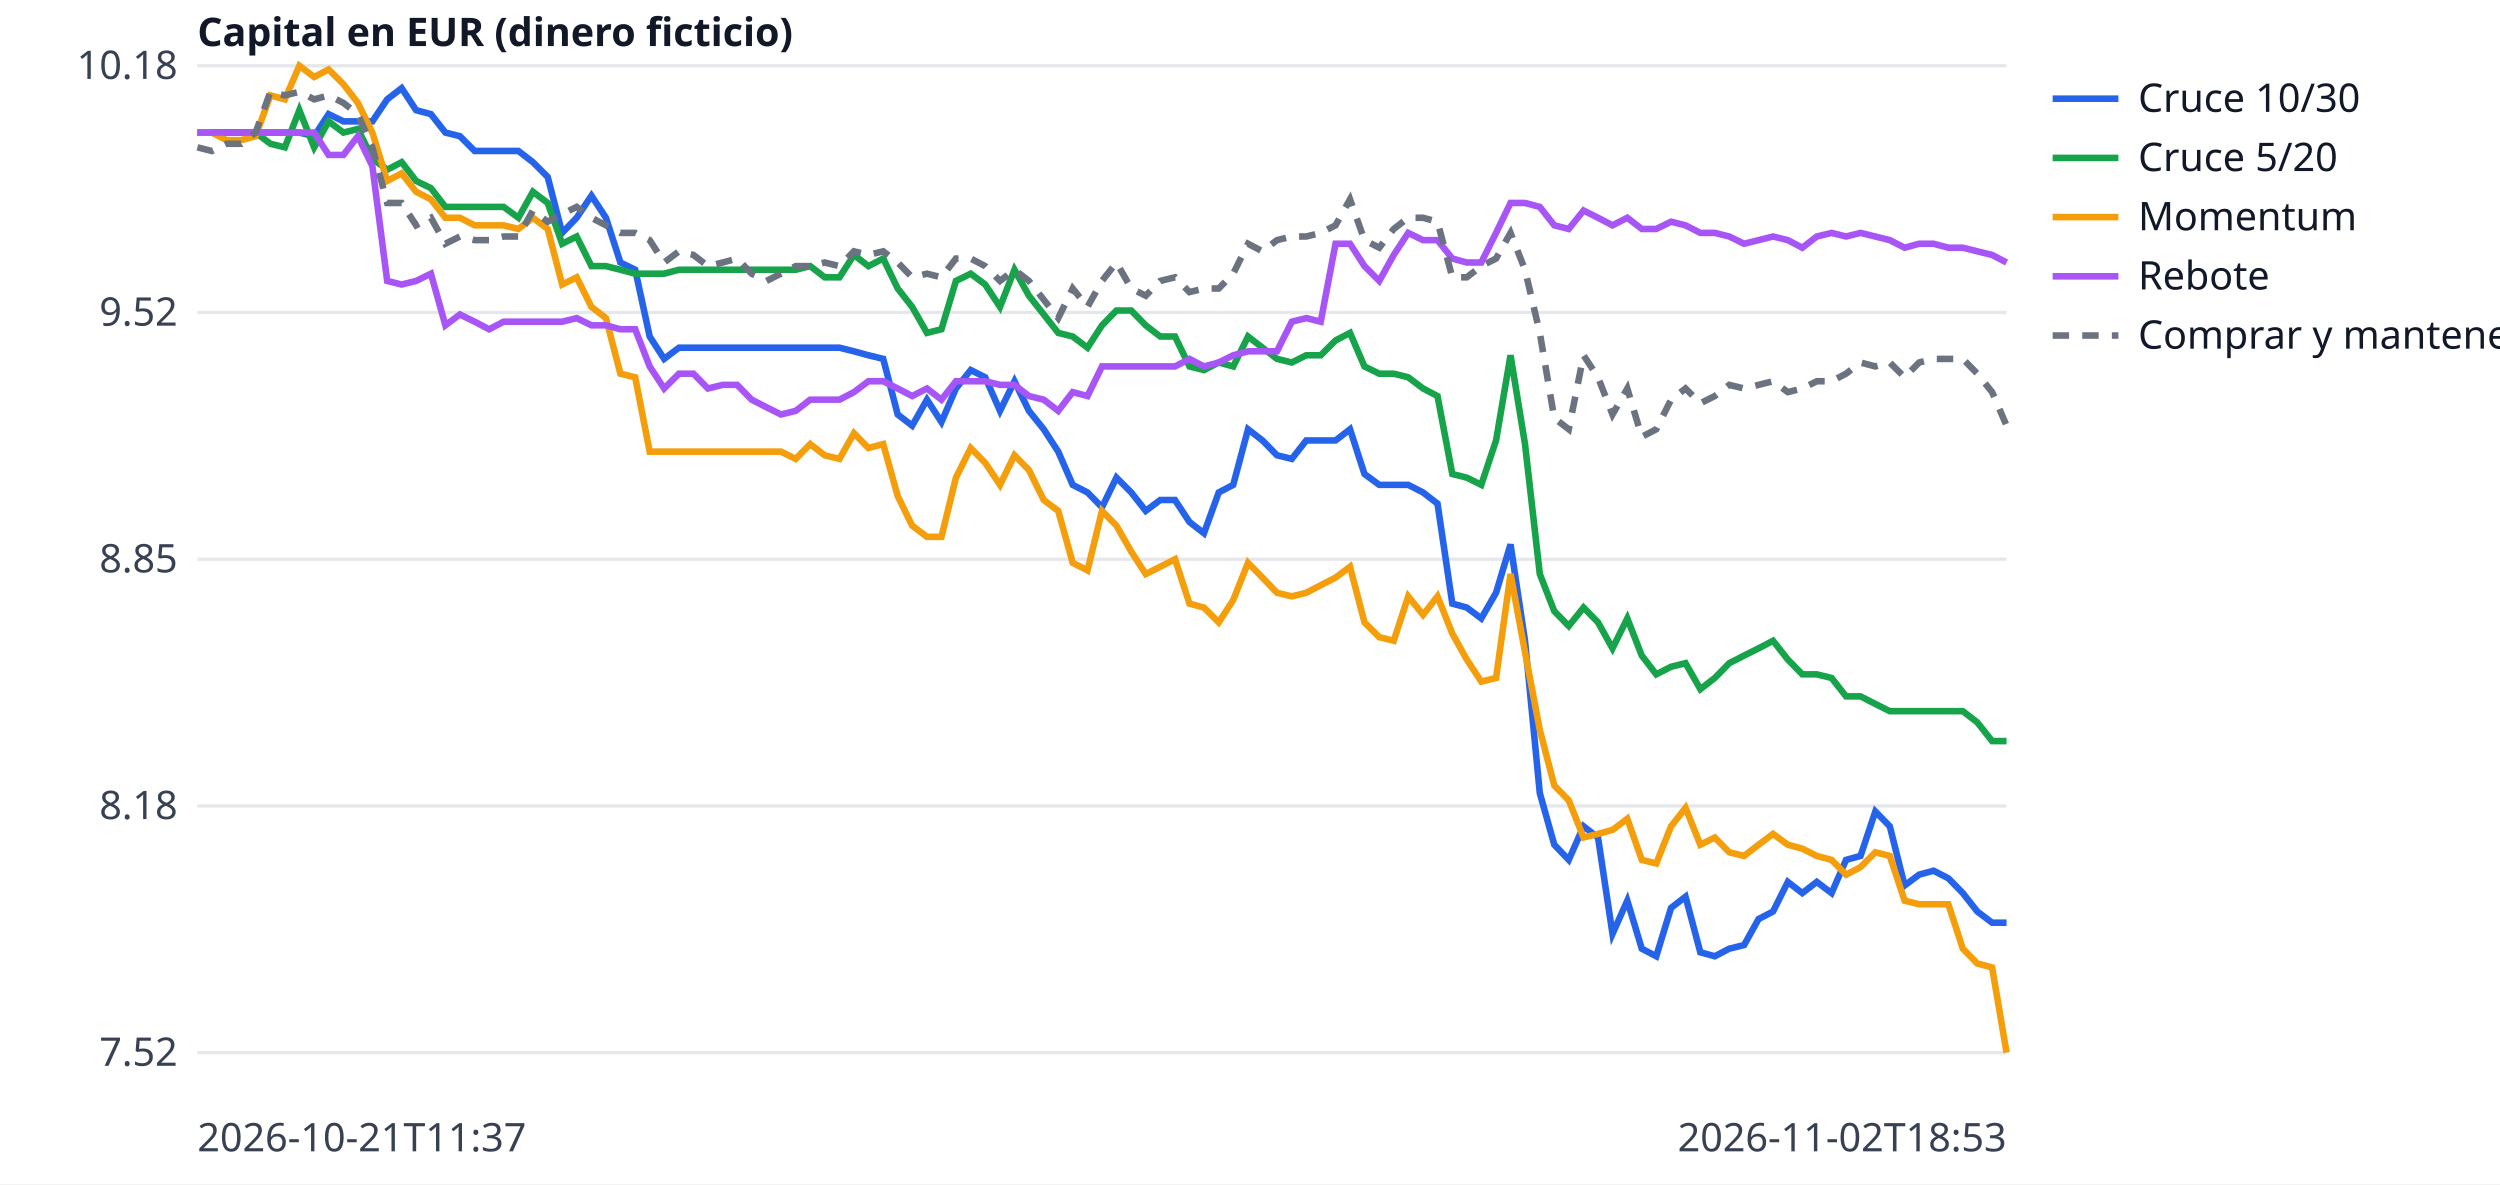
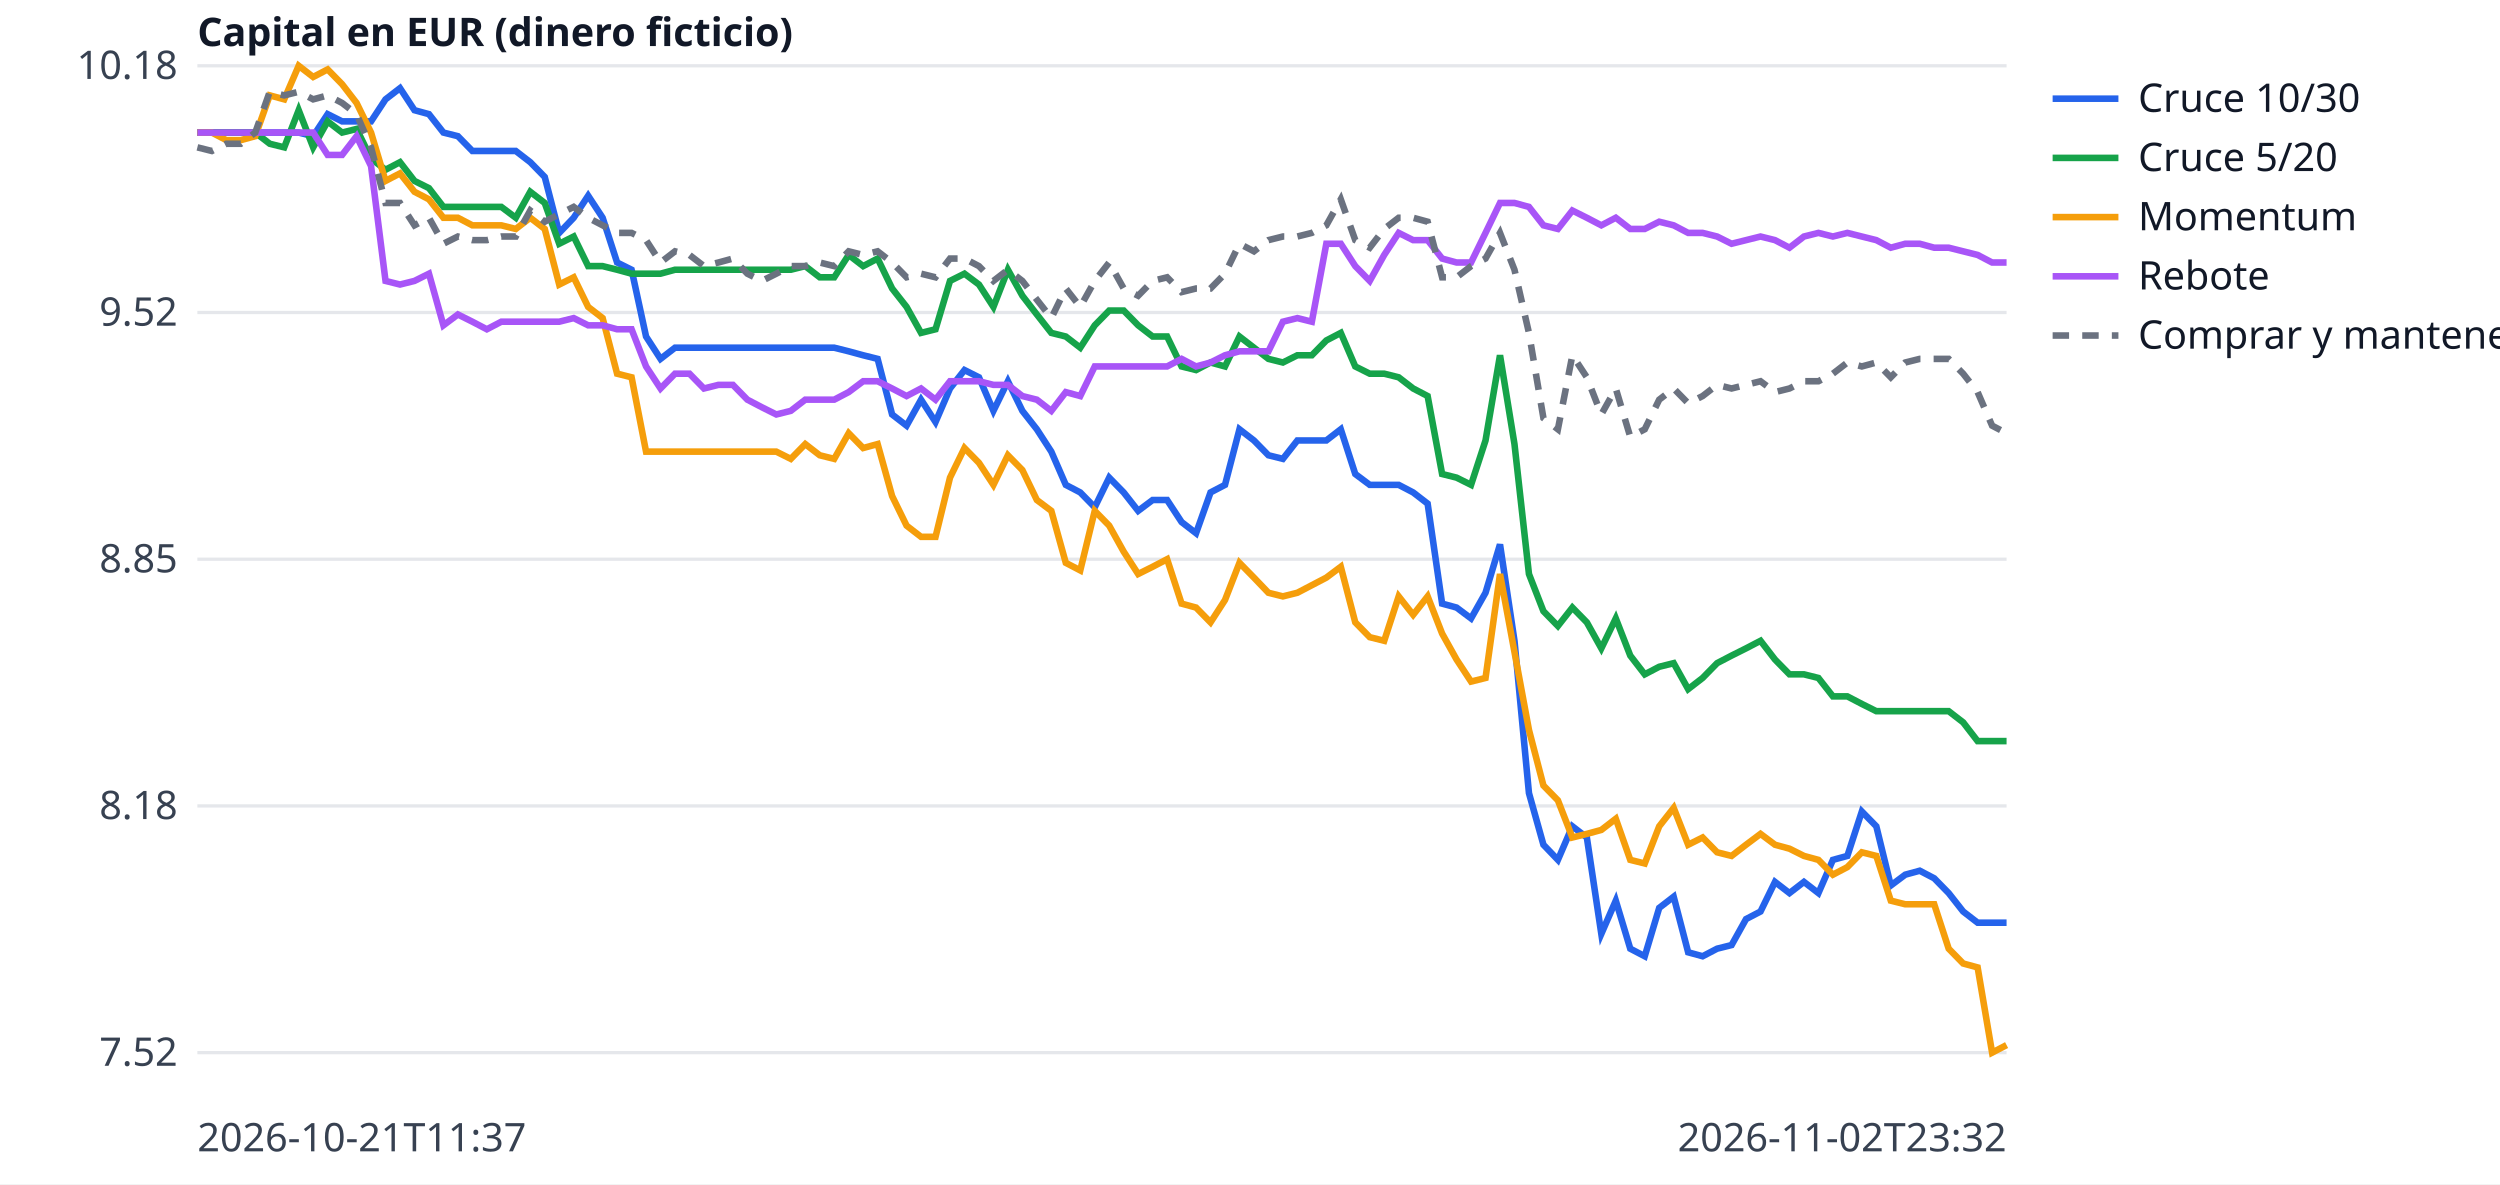
<svg xmlns="http://www.w3.org/2000/svg" width="760" height="360" viewBox="0 0 760 360" font-family="sans-serif" font-size="12">
  <rect width="760" height="360" fill="white" />
  <line x1="60" x2="610" y1="320.0" y2="320.0" stroke="#e5e7eb" />
  <text x="54" y="324.0" text-anchor="end" fill="#374151">7.52</text>
  <line x1="60" x2="610" y1="245.0" y2="245.0" stroke="#e5e7eb" />
  <text x="54" y="249.0" text-anchor="end" fill="#374151">8.18</text>
  <line x1="60" x2="610" y1="170.0" y2="170.0" stroke="#e5e7eb" />
  <text x="54" y="174.0" text-anchor="end" fill="#374151">8.85</text>
  <line x1="60" x2="610" y1="95.0" y2="95.0" stroke="#e5e7eb" />
  <text x="54" y="99.0" text-anchor="end" fill="#374151">9.52</text>
  <line x1="60" x2="610" y1="20.0" y2="20.0" stroke="#e5e7eb" />
  <text x="54" y="24.0" text-anchor="end" fill="#374151">10.18</text>
  <text x="60" y="350" fill="#374151">2026-10-21T11:37</text>
-   <text x="610" y="350" text-anchor="end" fill="#374151">2026-11-02T18:53</text>
+   <text x="610" y="350" text-anchor="end" fill="#374151">2026-11-02T23:32</text>
  <text x="60" y="14" fill="#111827" font-weight="bold">Capital en EUR (dinero ficticio)</text>
-   <polyline points="60.0,40.3 64.4,40.3 68.9,40.3 73.3,40.3 77.7,40.3 82.2,40.3 86.6,40.3 91.0,40.3 95.5,41.4 99.9,34.7 104.4,36.9 108.8,36.9 113.2,36.9 117.7,30.2 122.1,26.8 126.5,33.5 131.0,34.7 135.4,40.3 139.8,41.4 144.3,45.9 148.7,45.9 153.1,45.9 157.6,45.9 162.0,49.3 166.5,53.8 170.9,70.8 175.3,66.2 179.8,59.5 184.2,66.2 188.6,79.8 193.1,82.0 197.5,102.3 201.9,109.1 206.4,105.7 210.8,105.7 215.2,105.7 219.7,105.7 224.1,105.7 228.5,105.7 233.0,105.7 237.4,105.7 241.9,105.7 246.3,105.7 250.7,105.7 255.2,105.7 259.6,106.8 264.0,108.0 268.5,109.1 272.9,126.0 277.3,129.4 281.8,121.5 286.2,128.3 290.6,118.1 295.1,112.5 299.5,114.7 304.0,124.9 308.4,115.9 312.8,124.9 317.3,130.5 321.7,137.3 326.1,147.4 330.6,149.7 335.0,154.2 339.4,145.2 343.9,149.7 348.3,155.3 352.7,152.0 357.2,152.0 361.6,158.7 366.0,162.1 370.5,149.7 374.9,147.4 379.4,130.5 383.8,133.9 388.2,138.4 392.7,139.5 397.1,133.9 401.5,133.9 406.0,133.9 410.4,130.5 414.8,144.1 419.3,147.4 423.7,147.4 428.1,147.4 432.6,149.7 437.0,153.1 441.5,183.5 445.9,184.7 450.3,188.0 454.8,180.2 459.2,165.5 463.6,194.8 468.1,241.1 472.5,256.8 476.9,261.4 481.4,251.2 485.8,254.6 490.2,283.9 494.7,273.8 499.1,288.4 503.5,290.7 508.0,276.0 512.4,272.6 516.9,289.5 521.3,290.7 525.7,288.4 530.2,287.3 534.6,279.4 539.0,277.1 543.5,268.1 547.9,271.5 552.3,268.1 556.8,271.5 561.2,261.4 565.6,260.2 570.1,246.7 574.5,251.2 579.0,269.2 583.4,265.9 587.8,264.7 592.3,267.0 596.7,271.5 601.1,277.1 605.6,280.5 610.0,280.5" fill="none" stroke="#2563eb" stroke-width="2" />
+   <polyline points="60.0,40.3 64.4,40.3 68.8,40.3 73.2,40.3 77.6,40.3 82.0,40.3 86.4,40.3 90.8,40.3 95.2,41.4 99.6,34.7 104.0,36.9 108.4,36.9 112.8,36.9 117.2,30.2 121.6,26.8 126.0,33.5 130.4,34.7 134.8,40.3 139.2,41.4 143.6,45.9 148.0,45.9 152.4,45.9 156.8,45.9 161.2,49.3 165.6,53.8 170.0,70.8 174.4,66.2 178.8,59.5 183.2,66.2 187.6,79.8 192.0,82.0 196.4,102.3 200.8,109.1 205.2,105.7 209.6,105.7 214.0,105.7 218.4,105.7 222.8,105.7 227.2,105.7 231.6,105.7 236.0,105.7 240.4,105.7 244.8,105.7 249.2,105.7 253.6,105.7 258.0,106.8 262.4,108.0 266.8,109.1 271.2,126.0 275.6,129.4 280.0,121.5 284.4,128.3 288.8,118.1 293.2,112.5 297.6,114.7 302.0,124.9 306.4,115.9 310.8,124.9 315.2,130.5 319.6,137.3 324.0,147.4 328.4,149.7 332.8,154.2 337.2,145.2 341.6,149.7 346.0,155.3 350.4,152.0 354.8,152.0 359.2,158.7 363.6,162.1 368.0,149.7 372.4,147.4 376.8,130.5 381.2,133.9 385.6,138.4 390.0,139.5 394.4,133.9 398.8,133.9 403.2,133.9 407.6,130.5 412.0,144.1 416.4,147.4 420.8,147.4 425.2,147.4 429.6,149.7 434.0,153.1 438.4,183.5 442.8,184.7 447.2,188.0 451.6,180.2 456.0,165.5 460.4,194.8 464.8,241.1 469.2,256.8 473.6,261.4 478.0,251.2 482.4,254.6 486.8,283.9 491.2,273.8 495.6,288.4 500.0,290.7 504.4,276.0 508.8,272.6 513.2,289.5 517.6,290.7 522.0,288.4 526.4,287.3 530.8,279.4 535.2,277.1 539.6,268.1 544.0,271.5 548.4,268.1 552.8,271.5 557.2,261.4 561.6,260.2 566.0,246.7 570.4,251.2 574.8,269.2 579.2,265.9 583.6,264.7 588.0,267.0 592.4,271.5 596.8,277.1 601.2,280.5 605.6,280.5 610.0,280.5" fill="none" stroke="#2563eb" stroke-width="2" />
  <line x1="624" x2="644" y1="30" y2="30" stroke="#2563eb" stroke-width="2" />
  <text x="650" y="34" fill="#111827">Cruce 10/30</text>
-   <polyline points="60.0,40.3 64.4,40.3 68.9,40.3 73.3,40.3 77.7,40.3 82.2,43.7 86.6,44.8 91.0,33.5 95.5,44.8 99.9,36.9 104.4,40.3 108.8,39.2 113.2,48.2 117.7,51.6 122.1,49.3 126.5,55.0 131.0,57.2 135.4,62.9 139.8,62.9 144.3,62.9 148.7,62.9 153.1,62.9 157.6,66.2 162.0,58.3 166.5,61.7 170.9,74.1 175.3,71.9 179.8,80.9 184.2,80.9 188.6,82.0 193.1,83.2 197.5,83.2 201.9,83.2 206.4,82.0 210.8,82.0 215.2,82.0 219.7,82.0 224.1,82.0 228.5,82.0 233.0,82.0 237.4,82.0 241.9,82.0 246.3,80.9 250.7,84.3 255.2,84.3 259.6,77.5 264.0,80.9 268.5,78.6 272.9,87.7 277.3,93.3 281.8,101.2 286.2,100.1 290.6,85.4 295.1,83.2 299.5,86.5 304.0,93.3 308.4,82.0 312.8,89.9 317.3,95.6 321.7,101.2 326.1,102.3 330.6,105.7 335.0,98.9 339.4,94.4 343.9,94.4 348.3,98.9 352.7,102.3 357.2,102.3 361.6,111.4 366.0,112.5 370.5,110.2 374.9,111.4 379.4,102.3 383.8,105.7 388.2,109.1 392.7,110.2 397.1,108.0 401.5,108.0 406.0,103.5 410.4,101.2 414.8,111.4 419.3,113.6 423.7,113.6 428.1,114.7 432.6,118.1 437.0,120.4 441.5,144.1 445.9,145.2 450.3,147.4 454.8,133.9 459.2,108.0 463.6,135.0 468.1,174.5 472.5,185.8 476.9,190.3 481.4,184.7 485.8,189.2 490.2,197.1 494.7,188.0 499.1,199.3 503.5,205.0 508.0,202.7 512.4,201.6 516.9,209.5 521.3,206.1 525.7,201.6 530.2,199.3 534.6,197.1 539.0,194.8 543.5,200.5 547.9,205.0 552.3,205.0 556.8,206.1 561.2,211.7 565.6,211.7 570.1,214.0 574.5,216.2 579.0,216.2 583.4,216.2 587.8,216.2 592.3,216.2 596.7,216.2 601.1,219.6 605.6,225.3 610.0,225.3" fill="none" stroke="#16a34a" stroke-width="2" />
+   <polyline points="60.0,40.3 64.4,40.3 68.8,40.3 73.2,40.3 77.6,40.3 82.0,43.7 86.4,44.8 90.8,33.5 95.2,44.8 99.6,36.9 104.0,40.3 108.4,39.2 112.8,48.2 117.2,51.6 121.6,49.3 126.0,55.0 130.4,57.2 134.8,62.9 139.2,62.9 143.6,62.9 148.0,62.9 152.4,62.9 156.8,66.2 161.2,58.3 165.6,61.7 170.0,74.1 174.4,71.9 178.8,80.9 183.2,80.9 187.6,82.0 192.0,83.2 196.4,83.2 200.8,83.2 205.2,82.0 209.6,82.0 214.0,82.0 218.4,82.0 222.8,82.0 227.2,82.0 231.6,82.0 236.0,82.0 240.4,82.0 244.8,80.9 249.2,84.3 253.6,84.3 258.0,77.5 262.4,80.9 266.8,78.6 271.2,87.7 275.6,93.3 280.0,101.2 284.4,100.1 288.8,85.4 293.2,83.2 297.6,86.5 302.0,93.3 306.4,82.0 310.8,89.9 315.2,95.6 319.6,101.2 324.0,102.3 328.4,105.7 332.8,98.9 337.2,94.4 341.6,94.4 346.0,98.9 350.4,102.3 354.8,102.3 359.2,111.4 363.6,112.5 368.0,110.2 372.4,111.4 376.8,102.3 381.2,105.7 385.6,109.1 390.0,110.2 394.4,108.0 398.8,108.0 403.2,103.5 407.6,101.2 412.0,111.4 416.4,113.6 420.8,113.6 425.2,114.7 429.6,118.1 434.0,120.4 438.4,144.1 442.8,145.2 447.2,147.4 451.6,133.9 456.0,108.0 460.4,135.0 464.8,174.5 469.2,185.8 473.6,190.3 478.0,184.7 482.4,189.2 486.8,197.1 491.2,188.0 495.6,199.3 500.0,205.0 504.4,202.7 508.8,201.6 513.2,209.5 517.6,206.1 522.0,201.6 526.4,199.3 530.8,197.1 535.2,194.8 539.6,200.5 544.0,205.0 548.4,205.0 552.8,206.1 557.2,211.7 561.6,211.7 566.0,214.0 570.4,216.2 574.8,216.2 579.2,216.2 583.6,216.2 588.0,216.2 592.4,216.2 596.8,219.6 601.2,225.3 605.6,225.3 610.0,225.3" fill="none" stroke="#16a34a" stroke-width="2" />
  <line x1="624" x2="644" y1="48" y2="48" stroke="#16a34a" stroke-width="2" />
  <text x="650" y="52" fill="#111827">Cruce 5/20</text>
-   <polyline points="60.0,40.3 64.4,40.3 68.9,42.6 73.3,42.6 77.7,41.4 82.2,29.0 86.6,30.2 91.0,20.0 95.5,23.4 99.9,21.1 104.4,25.6 108.8,31.3 113.2,40.3 117.7,55.0 122.1,52.7 126.5,58.3 131.0,60.6 135.4,66.2 139.8,66.2 144.3,68.5 148.7,68.5 153.1,68.5 157.6,69.6 162.0,66.2 166.5,69.6 170.9,86.5 175.3,84.3 179.8,93.3 184.2,96.7 188.6,113.6 193.1,114.7 197.5,137.3 201.9,137.3 206.4,137.3 210.8,137.3 215.2,137.3 219.7,137.3 224.1,137.3 228.5,137.3 233.0,137.3 237.4,137.3 241.9,139.5 246.3,135.0 250.7,138.4 255.2,139.5 259.6,131.7 264.0,136.2 268.5,135.0 272.9,150.8 277.3,159.8 281.8,163.2 286.2,163.2 290.6,145.2 295.1,136.2 299.5,140.7 304.0,147.4 308.4,138.4 312.8,142.9 317.3,152.0 321.7,155.3 326.1,171.1 330.6,173.4 335.0,155.3 339.4,159.8 343.9,167.7 348.3,174.5 352.7,172.3 357.2,170.0 361.6,183.5 366.0,184.7 370.5,189.2 374.9,182.4 379.4,171.1 383.8,175.6 388.2,180.2 392.7,181.3 397.1,180.2 401.5,177.9 406.0,175.6 410.4,172.3 414.8,189.2 419.3,193.7 423.7,194.8 428.1,181.3 432.6,186.9 437.0,181.3 441.5,192.6 445.9,200.5 450.3,207.2 454.8,206.1 459.2,174.5 463.6,198.2 468.1,221.9 472.5,238.8 476.9,243.3 481.4,254.6 485.8,253.5 490.2,252.3 494.7,248.9 499.1,261.4 503.5,262.5 508.0,251.2 512.4,245.6 516.9,256.8 521.3,254.6 525.7,259.1 530.2,260.2 534.6,256.8 539.0,253.5 543.5,256.8 547.9,258.0 552.3,260.2 556.8,261.4 561.2,265.9 565.6,263.6 570.1,259.1 574.5,260.2 579.0,273.8 583.4,274.9 587.8,274.9 592.3,274.9 596.7,288.4 601.1,292.9 605.6,294.1 610.0,320.0" fill="none" stroke="#f59e0b" stroke-width="2" />
+   <polyline points="60.0,40.3 64.4,40.3 68.8,42.6 73.2,42.6 77.6,41.4 82.0,29.0 86.4,30.2 90.8,20.0 95.2,23.4 99.6,21.1 104.0,25.6 108.4,31.3 112.8,40.3 117.2,55.0 121.6,52.7 126.0,58.3 130.4,60.6 134.8,66.2 139.2,66.2 143.6,68.5 148.0,68.5 152.4,68.5 156.8,69.6 161.2,66.2 165.6,69.6 170.0,86.5 174.4,84.3 178.8,93.3 183.2,96.7 187.6,113.6 192.0,114.7 196.4,137.3 200.8,137.3 205.2,137.3 209.6,137.3 214.0,137.3 218.4,137.3 222.8,137.3 227.2,137.3 231.6,137.3 236.0,137.3 240.4,139.5 244.8,135.0 249.2,138.4 253.6,139.5 258.0,131.7 262.4,136.2 266.8,135.0 271.2,150.8 275.6,159.8 280.0,163.2 284.4,163.2 288.8,145.2 293.2,136.2 297.6,140.7 302.0,147.4 306.4,138.4 310.8,142.9 315.2,152.0 319.6,155.3 324.0,171.1 328.4,173.4 332.8,155.3 337.2,159.8 341.6,167.7 346.0,174.5 350.4,172.3 354.8,170.0 359.2,183.5 363.6,184.7 368.0,189.2 372.4,182.4 376.8,171.1 381.2,175.6 385.6,180.2 390.0,181.3 394.4,180.2 398.8,177.9 403.2,175.6 407.6,172.3 412.0,189.2 416.4,193.7 420.8,194.8 425.2,181.3 429.6,186.9 434.0,181.3 438.4,192.6 442.8,200.5 447.2,207.2 451.6,206.1 456.0,174.5 460.4,198.2 464.8,221.9 469.2,238.8 473.6,243.3 478.0,254.6 482.4,253.5 486.8,252.3 491.2,248.9 495.6,261.4 500.0,262.5 504.4,251.2 508.8,245.6 513.2,256.8 517.6,254.6 522.0,259.1 526.4,260.2 530.8,256.8 535.2,253.5 539.6,256.8 544.0,258.0 548.4,260.2 552.8,261.4 557.2,265.9 561.6,263.6 566.0,259.1 570.4,260.2 574.8,273.8 579.2,274.9 583.6,274.9 588.0,274.9 592.4,288.4 596.8,292.9 601.2,294.1 605.6,320.0 610.0,317.7" fill="none" stroke="#f59e0b" stroke-width="2" />
  <line x1="624" x2="644" y1="66" y2="66" stroke="#f59e0b" stroke-width="2" />
  <text x="650" y="70" fill="#111827">Momentum</text>
-   <polyline points="60.0,40.3 64.4,40.3 68.9,40.3 73.3,40.3 77.7,40.3 82.2,40.3 86.6,40.3 91.0,40.3 95.5,40.3 99.9,47.1 104.4,47.1 108.8,41.4 113.2,50.5 117.7,85.4 122.1,86.5 126.5,85.4 131.0,83.2 135.4,98.9 139.8,95.6 144.3,97.8 148.7,100.1 153.1,97.8 157.6,97.8 162.0,97.8 166.5,97.8 170.9,97.8 175.3,96.7 179.8,98.9 184.2,98.9 188.6,100.1 193.1,100.1 197.5,111.4 201.9,118.1 206.4,113.6 210.8,113.6 215.2,118.1 219.7,117.0 224.1,117.0 228.5,121.5 233.0,123.8 237.4,126.0 241.9,124.9 246.3,121.5 250.7,121.5 255.2,121.5 259.6,119.2 264.0,115.9 268.5,115.9 272.9,118.1 277.3,120.4 281.8,118.1 286.2,121.5 290.6,115.9 295.1,115.9 299.5,115.9 304.0,117.0 308.4,117.0 312.8,120.4 317.3,121.5 321.7,124.9 326.1,119.2 330.6,120.4 335.0,111.4 339.4,111.4 343.9,111.4 348.3,111.4 352.7,111.4 357.2,111.4 361.6,109.1 366.0,111.4 370.5,110.2 374.9,108.0 379.4,106.8 383.8,106.8 388.2,106.8 392.7,97.8 397.1,96.7 401.5,97.8 406.0,74.1 410.4,74.1 414.8,80.9 419.3,85.4 423.7,77.5 428.1,70.8 432.6,73.0 437.0,73.0 441.5,78.6 445.9,79.8 450.3,79.8 454.8,70.8 459.2,61.7 463.6,61.7 468.1,62.9 472.5,68.5 476.9,69.6 481.4,64.0 485.8,66.2 490.2,68.5 494.7,66.2 499.1,69.6 503.5,69.6 508.0,67.4 512.4,68.5 516.9,70.8 521.3,70.8 525.7,71.9 530.2,74.1 534.6,73.0 539.0,71.9 543.5,73.0 547.9,75.3 552.3,71.9 556.8,70.8 561.2,71.9 565.6,70.8 570.1,71.9 574.5,73.0 579.0,75.3 583.4,74.1 587.8,74.1 592.3,75.3 596.7,75.3 601.1,76.4 605.6,77.5 610.0,79.8" fill="none" stroke="#a855f7" stroke-width="2" />
+   <polyline points="60.0,40.3 64.4,40.3 68.8,40.3 73.2,40.3 77.6,40.3 82.0,40.3 86.4,40.3 90.8,40.3 95.2,40.3 99.6,47.1 104.0,47.1 108.4,41.4 112.8,50.5 117.2,85.4 121.6,86.5 126.0,85.4 130.4,83.2 134.8,98.9 139.2,95.6 143.6,97.8 148.0,100.1 152.4,97.8 156.8,97.8 161.2,97.8 165.6,97.8 170.0,97.8 174.4,96.7 178.8,98.9 183.2,98.9 187.6,100.1 192.0,100.1 196.4,111.4 200.8,118.1 205.2,113.6 209.6,113.6 214.0,118.1 218.4,117.0 222.8,117.0 227.2,121.5 231.6,123.8 236.0,126.0 240.4,124.9 244.8,121.5 249.2,121.5 253.6,121.5 258.0,119.2 262.4,115.9 266.8,115.9 271.2,118.1 275.6,120.4 280.0,118.1 284.4,121.5 288.8,115.9 293.2,115.9 297.6,115.9 302.0,117.0 306.4,117.0 310.8,120.4 315.2,121.5 319.6,124.9 324.0,119.2 328.4,120.4 332.8,111.4 337.2,111.4 341.6,111.4 346.0,111.4 350.4,111.4 354.8,111.4 359.2,109.1 363.6,111.4 368.0,110.2 372.4,108.0 376.8,106.8 381.2,106.8 385.6,106.8 390.0,97.8 394.4,96.7 398.8,97.8 403.2,74.1 407.6,74.1 412.0,80.9 416.4,85.4 420.8,77.5 425.2,70.8 429.6,73.0 434.0,73.0 438.4,78.6 442.8,79.8 447.2,79.8 451.6,70.8 456.0,61.7 460.4,61.7 464.8,62.9 469.2,68.5 473.6,69.6 478.0,64.0 482.4,66.2 486.8,68.5 491.2,66.2 495.6,69.6 500.0,69.6 504.4,67.4 508.8,68.5 513.2,70.8 517.6,70.8 522.0,71.9 526.4,74.1 530.8,73.0 535.2,71.9 539.6,73.0 544.0,75.3 548.4,71.9 552.8,70.8 557.2,71.9 561.6,70.8 566.0,71.9 570.4,73.0 574.8,75.3 579.2,74.1 583.6,74.1 588.0,75.3 592.4,75.3 596.8,76.4 601.2,77.5 605.6,79.8 610.0,79.8" fill="none" stroke="#a855f7" stroke-width="2" />
  <line x1="624" x2="644" y1="84" y2="84" stroke="#a855f7" stroke-width="2" />
  <text x="650" y="88" fill="#111827">Rebote</text>
-   <polyline points="60.0,44.8 64.4,45.9 68.9,43.7 73.3,43.7 77.7,40.3 82.2,27.9 86.6,29.0 91.0,27.9 95.5,30.2 99.9,29.0 104.4,31.3 108.8,34.7 113.2,44.8 117.7,61.7 122.1,61.7 126.5,68.5 131.0,66.2 135.4,74.1 139.8,71.9 144.3,73.0 148.7,73.0 153.1,71.9 157.6,71.9 162.0,64.0 166.5,67.4 170.9,65.1 175.3,62.9 179.8,66.2 184.2,68.5 188.6,70.8 193.1,70.8 197.5,73.0 201.9,79.8 206.4,76.4 210.8,77.5 215.2,80.9 219.7,79.8 224.1,78.6 228.5,83.2 233.0,85.4 237.4,83.2 241.9,80.9 246.3,80.9 250.7,79.8 255.2,80.9 259.6,76.4 264.0,77.5 268.5,76.4 272.9,79.8 277.3,84.3 281.8,83.2 286.2,84.3 290.6,78.6 295.1,78.6 299.5,80.9 304.0,85.4 308.4,82.0 312.8,85.4 317.3,91.1 321.7,96.7 326.1,87.7 330.6,93.3 335.0,85.4 339.4,79.8 343.9,87.7 348.3,89.9 352.7,85.4 357.2,84.3 361.6,88.8 366.0,87.7 370.5,87.7 374.9,83.2 379.4,74.1 383.8,76.4 388.2,73.0 392.7,71.9 397.1,71.9 401.5,70.8 406.0,68.5 410.4,60.6 414.8,73.0 419.3,75.3 423.7,69.6 428.1,66.2 432.6,66.2 437.0,67.4 441.5,84.3 445.9,84.3 450.3,80.9 454.8,78.6 459.2,70.8 463.6,82.0 468.1,101.2 472.5,127.1 476.9,130.5 481.4,108.0 485.8,114.7 490.2,126.0 494.7,118.1 499.1,132.8 503.5,130.5 508.0,121.5 512.4,118.1 516.9,122.6 521.3,120.4 525.7,117.0 530.2,118.1 534.6,117.0 539.0,115.9 543.5,119.2 547.9,118.1 552.3,115.9 556.8,115.9 561.2,113.6 565.6,110.2 570.1,111.4 574.5,110.2 579.0,114.7 583.4,110.2 587.8,109.1 592.3,109.1 596.7,109.1 601.1,113.6 605.6,119.2 610.0,129.4" fill="none" stroke="#6b7280" stroke-width="2" stroke-dasharray="5 4" />
+   <polyline points="60.0,44.8 64.4,45.9 68.8,43.7 73.2,43.7 77.6,40.3 82.0,27.9 86.4,29.0 90.8,27.9 95.2,30.2 99.6,29.0 104.0,31.3 108.4,34.7 112.8,44.8 117.2,61.7 121.6,61.7 126.0,68.5 130.4,66.2 134.8,74.1 139.2,71.9 143.6,73.0 148.0,73.0 152.4,71.9 156.8,71.9 161.2,64.0 165.6,67.4 170.0,65.1 174.4,62.9 178.8,66.2 183.2,68.5 187.6,70.8 192.0,70.8 196.4,73.0 200.8,79.8 205.2,76.4 209.6,77.5 214.0,80.9 218.4,79.8 222.8,78.6 227.2,83.2 231.6,85.4 236.0,83.2 240.4,80.9 244.8,80.9 249.2,79.8 253.6,80.9 258.0,76.4 262.4,77.5 266.8,76.4 271.2,79.8 275.6,84.3 280.0,83.2 284.4,84.3 288.8,78.6 293.2,78.6 297.6,80.9 302.0,85.4 306.4,82.0 310.8,85.4 315.2,91.1 319.6,96.7 324.0,87.7 328.4,93.3 332.8,85.4 337.2,79.8 341.6,87.7 346.0,89.9 350.4,85.4 354.8,84.3 359.2,88.8 363.6,87.7 368.0,87.7 372.4,83.2 376.8,74.1 381.2,76.4 385.6,73.0 390.0,71.9 394.4,71.9 398.8,70.8 403.2,68.5 407.6,60.6 412.0,73.0 416.4,75.3 420.8,69.6 425.2,66.2 429.6,66.2 434.0,67.4 438.4,84.3 442.8,84.3 447.2,80.9 451.6,78.6 456.0,70.8 460.4,82.0 464.8,101.2 469.2,127.1 473.6,130.5 478.0,108.0 482.4,114.7 486.8,126.0 491.2,118.1 495.6,132.8 500.0,130.5 504.4,121.5 508.8,118.1 513.2,122.6 517.6,120.4 522.0,117.0 526.4,118.1 530.8,117.0 535.2,115.9 539.6,119.2 544.0,118.1 548.4,115.9 552.8,115.9 557.2,113.6 561.6,110.2 566.0,111.4 570.4,110.2 574.8,114.7 579.2,110.2 583.6,109.1 588.0,109.1 592.4,109.1 596.8,113.6 601.2,119.2 605.6,129.4 610.0,131.7" fill="none" stroke="#6b7280" stroke-width="2" stroke-dasharray="5 4" />
  <line x1="624" x2="644" y1="102" y2="102" stroke="#6b7280" stroke-width="2" stroke-dasharray="5 4" />
  <text x="650" y="106" fill="#111827">Comprar y mantener</text>
</svg>
